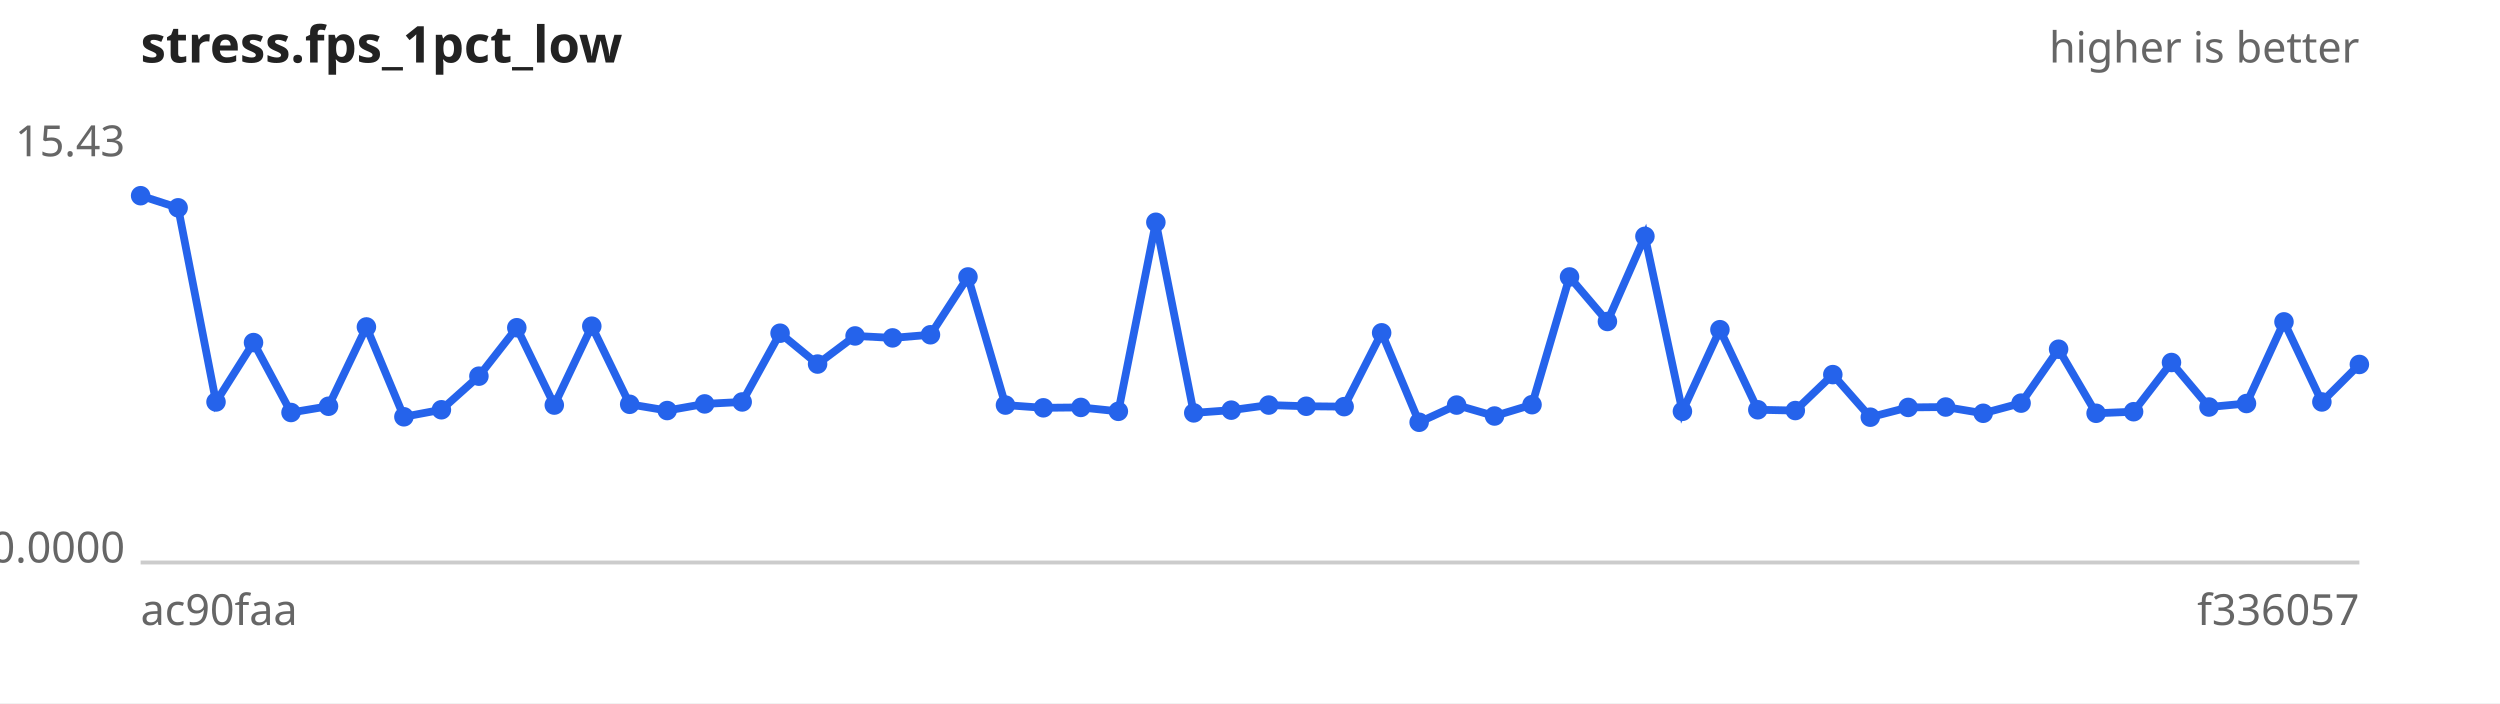
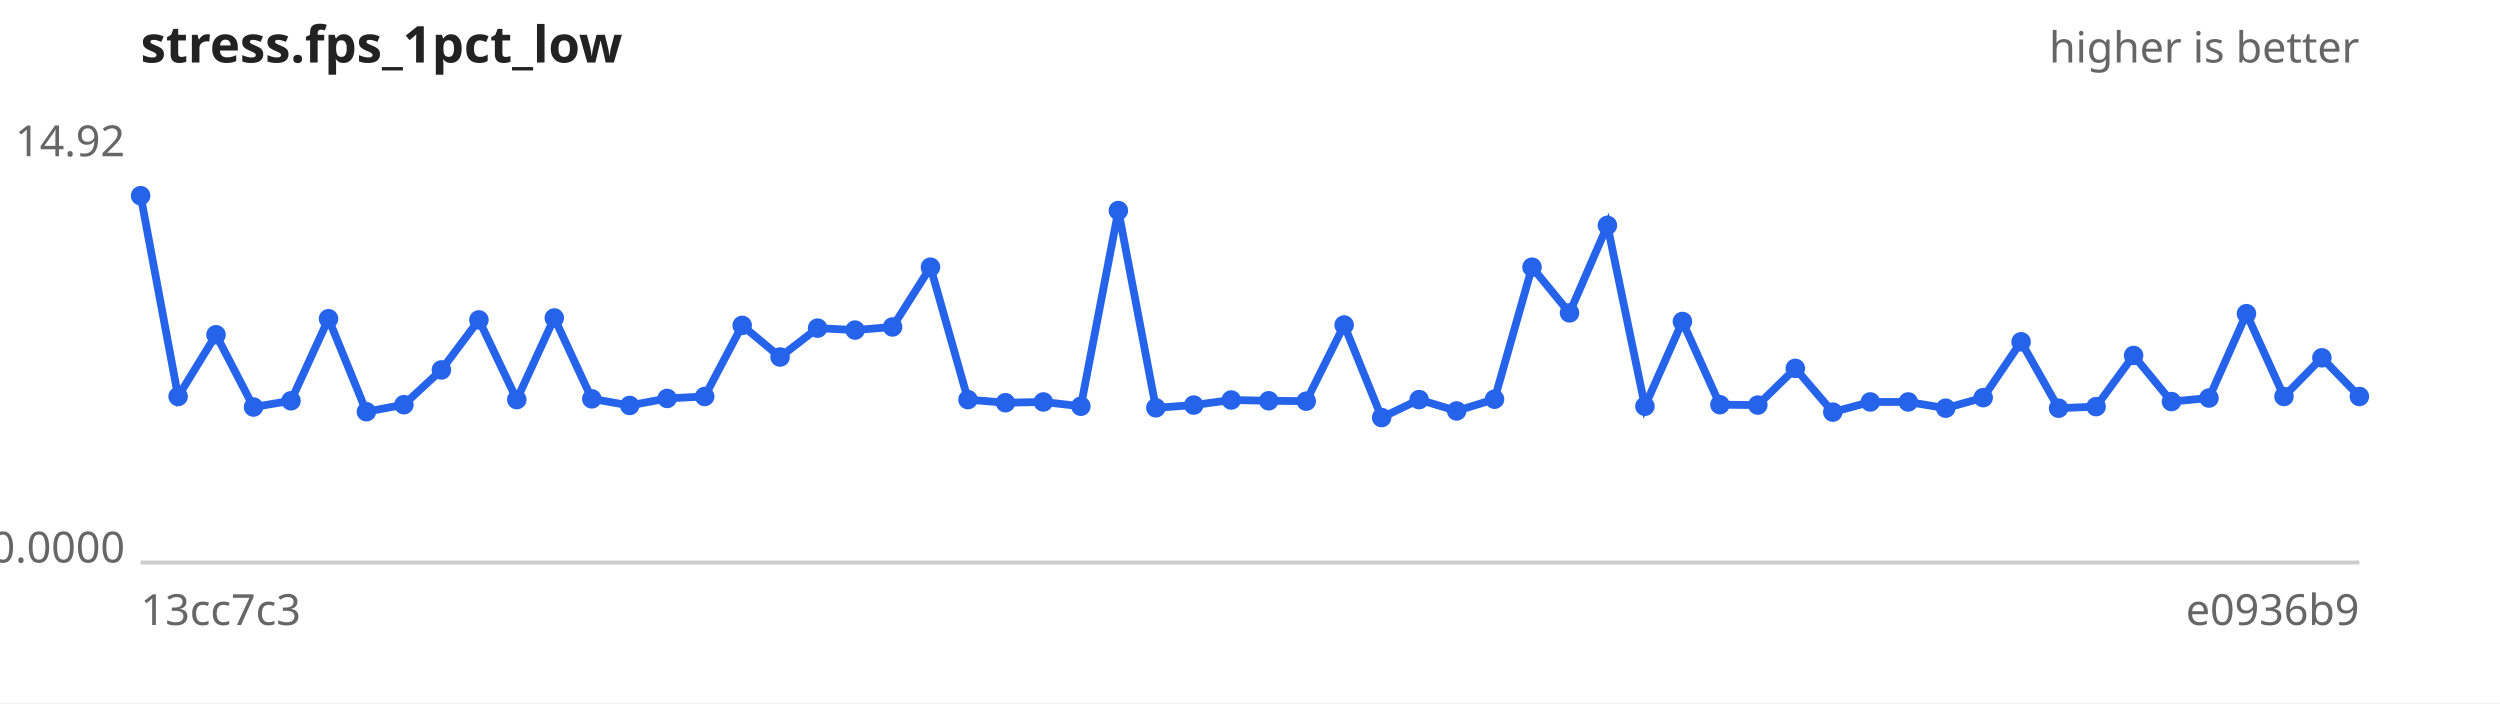
<svg xmlns="http://www.w3.org/2000/svg" width="640" height="180" viewBox="0 0 640 180" font-family="sans-serif" font-size="11">
  <rect width="640" height="180" fill="#ffffff" />
  <text x="36" y="16" font-size="13" font-weight="bold" fill="#222">stress.fps_1pct_low</text>
  <text x="604" y="16" text-anchor="end" fill="#666">higher is better</text>
  <line x1="36" y1="144" x2="604" y2="144" stroke="#ccc" />
-   <text x="32" y="40.0" text-anchor="end" fill="#666">15.43</text>
+   <text x="32" y="40.0" text-anchor="end" fill="#666">14.92</text>
  <text x="32" y="144.0" text-anchor="end" fill="#666">0.0000</text>
-   <text x="36" y="160" fill="#666">ac90faa</text>
-   <text x="604" y="160" text-anchor="end" fill="#666">f336057</text>
-   <path d="M36.0,50.1 L45.6,53.2 L55.3,102.9 L64.9,87.7 L74.5,105.6 L84.1,104.0 L93.8,83.7 L103.4,106.7 L113.0,104.9 L122.6,96.3 L132.3,83.9 L141.9,103.7 L151.5,83.5 L161.2,103.5 L170.8,105.1 L180.4,103.4 L190.0,102.9 L199.7,85.3 L209.3,93.2 L218.9,86.0 L228.5,86.5 L238.2,85.7 L247.8,70.9 L257.4,103.7 L267.1,104.4 L276.7,104.3 L286.3,105.3 L295.9,56.9 L305.6,105.7 L315.2,105.0 L324.8,103.7 L334.4,104.0 L344.1,104.1 L353.7,85.2 L363.3,108.1 L372.9,103.7 L382.6,106.5 L392.2,103.6 L401.8,70.9 L411.5,82.3 L421.1,60.5 L430.7,105.3 L440.3,84.4 L450.0,104.9 L459.6,105.1 L469.2,95.9 L478.8,106.8 L488.5,104.3 L498.1,104.2 L507.7,105.8 L517.4,103.2 L527.0,89.4 L536.6,105.8 L546.2,105.4 L555.9,92.8 L565.5,104.2 L575.1,103.3 L584.7,82.4 L594.4,102.9 L604.0,93.3" fill="none" stroke="#2563eb" stroke-width="2" />
+   <text x="36" y="160" fill="#666">13cc7c3</text>
+   <text x="604" y="160" text-anchor="end" fill="#666">e0936b9</text>
+   <path d="M36.0,50.1 L45.6,101.5 L55.3,85.7 L64.9,104.2 L74.5,102.6 L84.1,81.6 L93.8,105.4 L103.4,103.6 L113.0,94.7 L122.6,81.9 L132.3,102.3 L141.9,81.4 L151.5,102.1 L161.2,103.8 L170.8,102.0 L180.4,101.5 L190.0,83.3 L199.7,91.4 L209.3,84.0 L218.9,84.5 L228.5,83.7 L238.2,68.4 L247.8,102.3 L257.4,103.1 L267.1,102.9 L276.7,104.0 L286.3,53.9 L295.9,104.4 L305.6,103.7 L315.2,102.4 L324.8,102.6 L334.4,102.7 L344.1,83.2 L353.7,106.9 L363.3,102.3 L372.9,105.2 L382.6,102.2 L392.2,68.4 L401.8,80.1 L411.5,57.7 L421.1,104.0 L430.7,82.3 L440.3,103.6 L450.0,103.7 L459.6,94.3 L469.2,105.5 L478.8,102.9 L488.5,102.9 L498.1,104.5 L507.7,101.8 L517.4,87.5 L527.0,104.5 L536.6,104.1 L546.2,91.0 L555.9,102.8 L565.5,101.9 L575.1,80.3 L584.7,101.5 L594.4,91.6 L604.0,101.5" fill="none" stroke="#2563eb" stroke-width="2" />
  <g fill="#2563eb">
    <circle cx="36.0" cy="50.1" r="2.5" />
-     <circle cx="45.6" cy="53.2" r="2.5" />
-     <circle cx="55.3" cy="102.9" r="2.5" />
-     <circle cx="64.9" cy="87.7" r="2.5" />
-     <circle cx="74.5" cy="105.6" r="2.5" />
-     <circle cx="84.1" cy="104.0" r="2.5" />
-     <circle cx="93.8" cy="83.7" r="2.5" />
-     <circle cx="103.4" cy="106.7" r="2.5" />
-     <circle cx="113.0" cy="104.9" r="2.5" />
-     <circle cx="122.6" cy="96.3" r="2.5" />
-     <circle cx="132.3" cy="83.9" r="2.5" />
-     <circle cx="141.9" cy="103.7" r="2.5" />
-     <circle cx="151.5" cy="83.5" r="2.5" />
-     <circle cx="161.2" cy="103.5" r="2.5" />
-     <circle cx="170.8" cy="105.1" r="2.5" />
-     <circle cx="180.4" cy="103.4" r="2.5" />
-     <circle cx="190.0" cy="102.9" r="2.5" />
-     <circle cx="199.7" cy="85.3" r="2.5" />
-     <circle cx="209.3" cy="93.2" r="2.5" />
-     <circle cx="218.9" cy="86.0" r="2.5" />
-     <circle cx="228.5" cy="86.5" r="2.5" />
-     <circle cx="238.2" cy="85.7" r="2.5" />
-     <circle cx="247.8" cy="70.9" r="2.5" />
-     <circle cx="257.4" cy="103.7" r="2.5" />
-     <circle cx="267.1" cy="104.4" r="2.5" />
-     <circle cx="276.7" cy="104.3" r="2.5" />
-     <circle cx="286.3" cy="105.3" r="2.5" />
-     <circle cx="295.9" cy="56.9" r="2.5" />
-     <circle cx="305.6" cy="105.7" r="2.5" />
-     <circle cx="315.2" cy="105.0" r="2.5" />
-     <circle cx="324.8" cy="103.7" r="2.5" />
-     <circle cx="334.4" cy="104.0" r="2.5" />
-     <circle cx="344.1" cy="104.1" r="2.5" />
-     <circle cx="353.7" cy="85.2" r="2.5" />
-     <circle cx="363.3" cy="108.1" r="2.5" />
-     <circle cx="372.9" cy="103.7" r="2.5" />
-     <circle cx="382.6" cy="106.5" r="2.5" />
-     <circle cx="392.2" cy="103.6" r="2.5" />
-     <circle cx="401.8" cy="70.9" r="2.5" />
-     <circle cx="411.5" cy="82.3" r="2.5" />
-     <circle cx="421.1" cy="60.5" r="2.5" />
-     <circle cx="430.7" cy="105.3" r="2.5" />
-     <circle cx="440.3" cy="84.4" r="2.5" />
-     <circle cx="450.0" cy="104.9" r="2.5" />
-     <circle cx="459.6" cy="105.1" r="2.5" />
-     <circle cx="469.2" cy="95.9" r="2.5" />
-     <circle cx="478.8" cy="106.8" r="2.5" />
-     <circle cx="488.5" cy="104.3" r="2.5" />
-     <circle cx="498.1" cy="104.2" r="2.5" />
-     <circle cx="507.7" cy="105.8" r="2.5" />
-     <circle cx="517.4" cy="103.2" r="2.5" />
-     <circle cx="527.0" cy="89.4" r="2.5" />
-     <circle cx="536.6" cy="105.8" r="2.5" />
-     <circle cx="546.2" cy="105.4" r="2.5" />
-     <circle cx="555.9" cy="92.8" r="2.5" />
-     <circle cx="565.5" cy="104.2" r="2.5" />
-     <circle cx="575.1" cy="103.3" r="2.5" />
-     <circle cx="584.7" cy="82.4" r="2.5" />
-     <circle cx="594.4" cy="102.9" r="2.5" />
-     <circle cx="604.0" cy="93.3" r="2.5" />
+     <circle cx="45.6" cy="101.5" r="2.5" />
+     <circle cx="55.3" cy="85.7" r="2.5" />
+     <circle cx="64.9" cy="104.2" r="2.5" />
+     <circle cx="74.5" cy="102.6" r="2.5" />
+     <circle cx="84.1" cy="81.6" r="2.5" />
+     <circle cx="93.8" cy="105.4" r="2.5" />
+     <circle cx="103.4" cy="103.6" r="2.5" />
+     <circle cx="113.0" cy="94.7" r="2.5" />
+     <circle cx="122.6" cy="81.9" r="2.5" />
+     <circle cx="132.3" cy="102.3" r="2.5" />
+     <circle cx="141.9" cy="81.4" r="2.5" />
+     <circle cx="151.5" cy="102.1" r="2.5" />
+     <circle cx="161.2" cy="103.8" r="2.5" />
+     <circle cx="170.8" cy="102.0" r="2.5" />
+     <circle cx="180.4" cy="101.5" r="2.5" />
+     <circle cx="190.0" cy="83.3" r="2.5" />
+     <circle cx="199.7" cy="91.4" r="2.5" />
+     <circle cx="209.3" cy="84.0" r="2.5" />
+     <circle cx="218.9" cy="84.5" r="2.5" />
+     <circle cx="228.5" cy="83.7" r="2.5" />
+     <circle cx="238.2" cy="68.4" r="2.5" />
+     <circle cx="247.8" cy="102.3" r="2.5" />
+     <circle cx="257.4" cy="103.1" r="2.5" />
+     <circle cx="267.1" cy="102.9" r="2.5" />
+     <circle cx="276.7" cy="104.0" r="2.5" />
+     <circle cx="286.3" cy="53.9" r="2.5" />
+     <circle cx="295.9" cy="104.4" r="2.5" />
+     <circle cx="305.6" cy="103.7" r="2.5" />
+     <circle cx="315.2" cy="102.4" r="2.5" />
+     <circle cx="324.8" cy="102.6" r="2.5" />
+     <circle cx="334.4" cy="102.7" r="2.5" />
+     <circle cx="344.1" cy="83.2" r="2.5" />
+     <circle cx="353.7" cy="106.9" r="2.5" />
+     <circle cx="363.3" cy="102.3" r="2.5" />
+     <circle cx="372.9" cy="105.2" r="2.5" />
+     <circle cx="382.6" cy="102.2" r="2.5" />
+     <circle cx="392.2" cy="68.4" r="2.5" />
+     <circle cx="401.8" cy="80.1" r="2.5" />
+     <circle cx="411.5" cy="57.7" r="2.5" />
+     <circle cx="421.1" cy="104.0" r="2.5" />
+     <circle cx="430.7" cy="82.3" r="2.5" />
+     <circle cx="440.3" cy="103.6" r="2.5" />
+     <circle cx="450.0" cy="103.7" r="2.5" />
+     <circle cx="459.6" cy="94.3" r="2.5" />
+     <circle cx="469.2" cy="105.5" r="2.5" />
+     <circle cx="478.8" cy="102.9" r="2.5" />
+     <circle cx="488.5" cy="102.9" r="2.5" />
+     <circle cx="498.1" cy="104.5" r="2.5" />
+     <circle cx="507.7" cy="101.8" r="2.5" />
+     <circle cx="517.4" cy="87.5" r="2.5" />
+     <circle cx="527.0" cy="104.5" r="2.5" />
+     <circle cx="536.6" cy="104.1" r="2.5" />
+     <circle cx="546.2" cy="91.0" r="2.5" />
+     <circle cx="555.9" cy="102.8" r="2.5" />
+     <circle cx="565.5" cy="101.9" r="2.5" />
+     <circle cx="575.1" cy="80.3" r="2.5" />
+     <circle cx="584.7" cy="101.5" r="2.5" />
+     <circle cx="594.4" cy="91.6" r="2.5" />
+     <circle cx="604.0" cy="101.5" r="2.5" />
  </g>
</svg>
